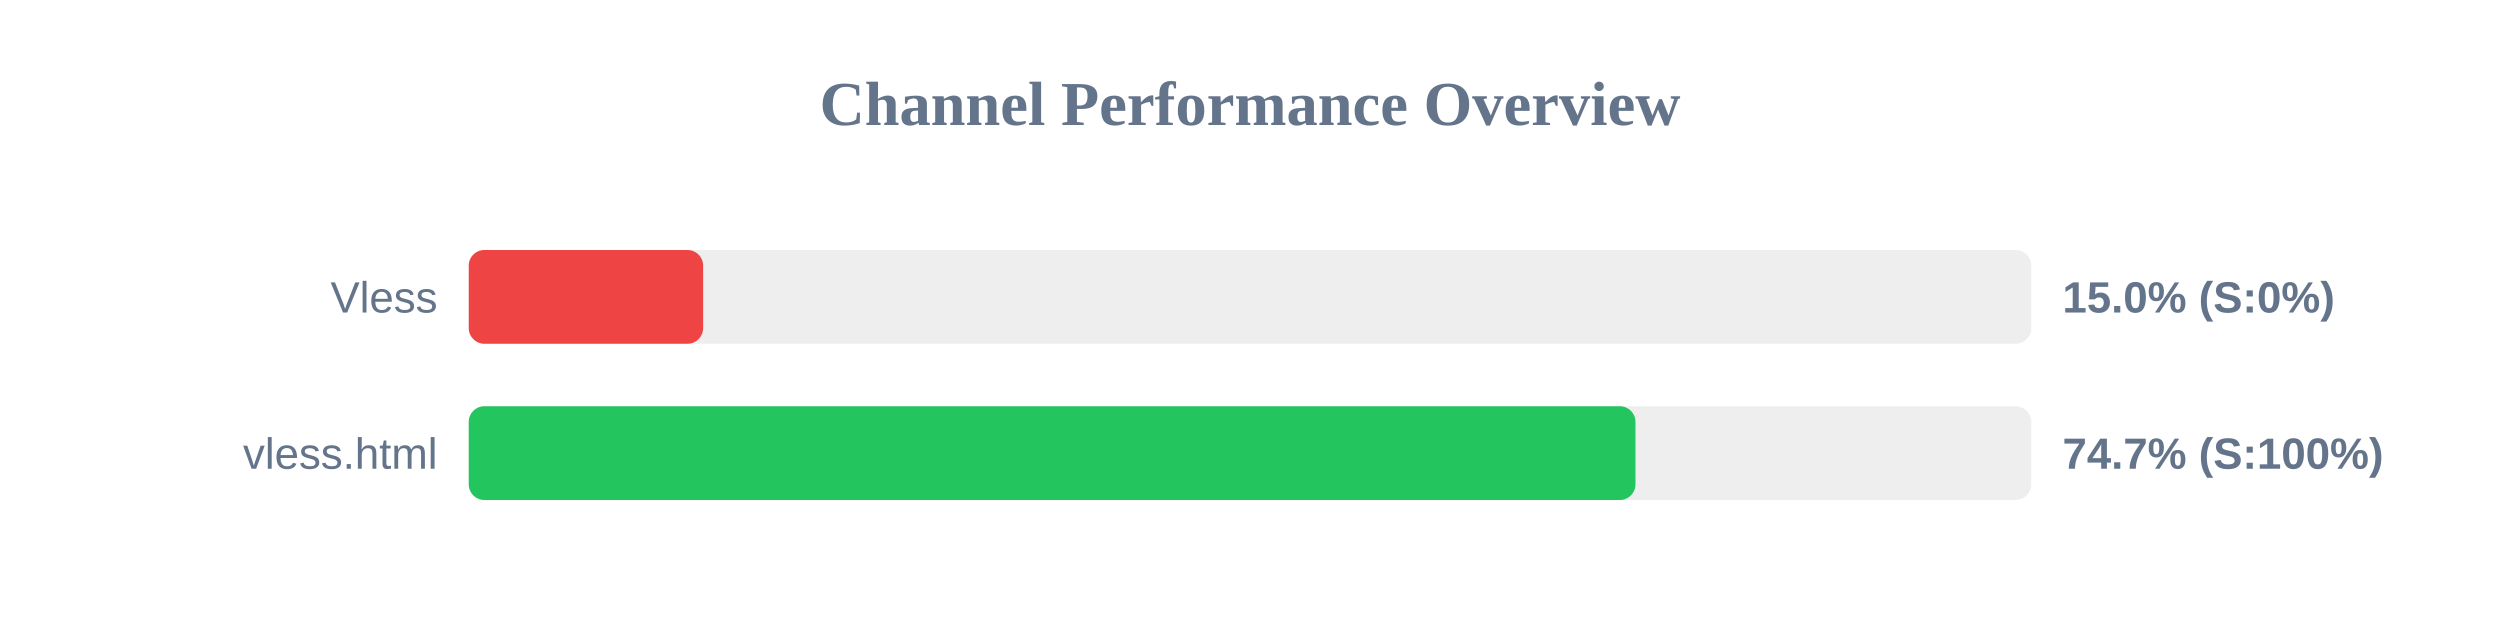
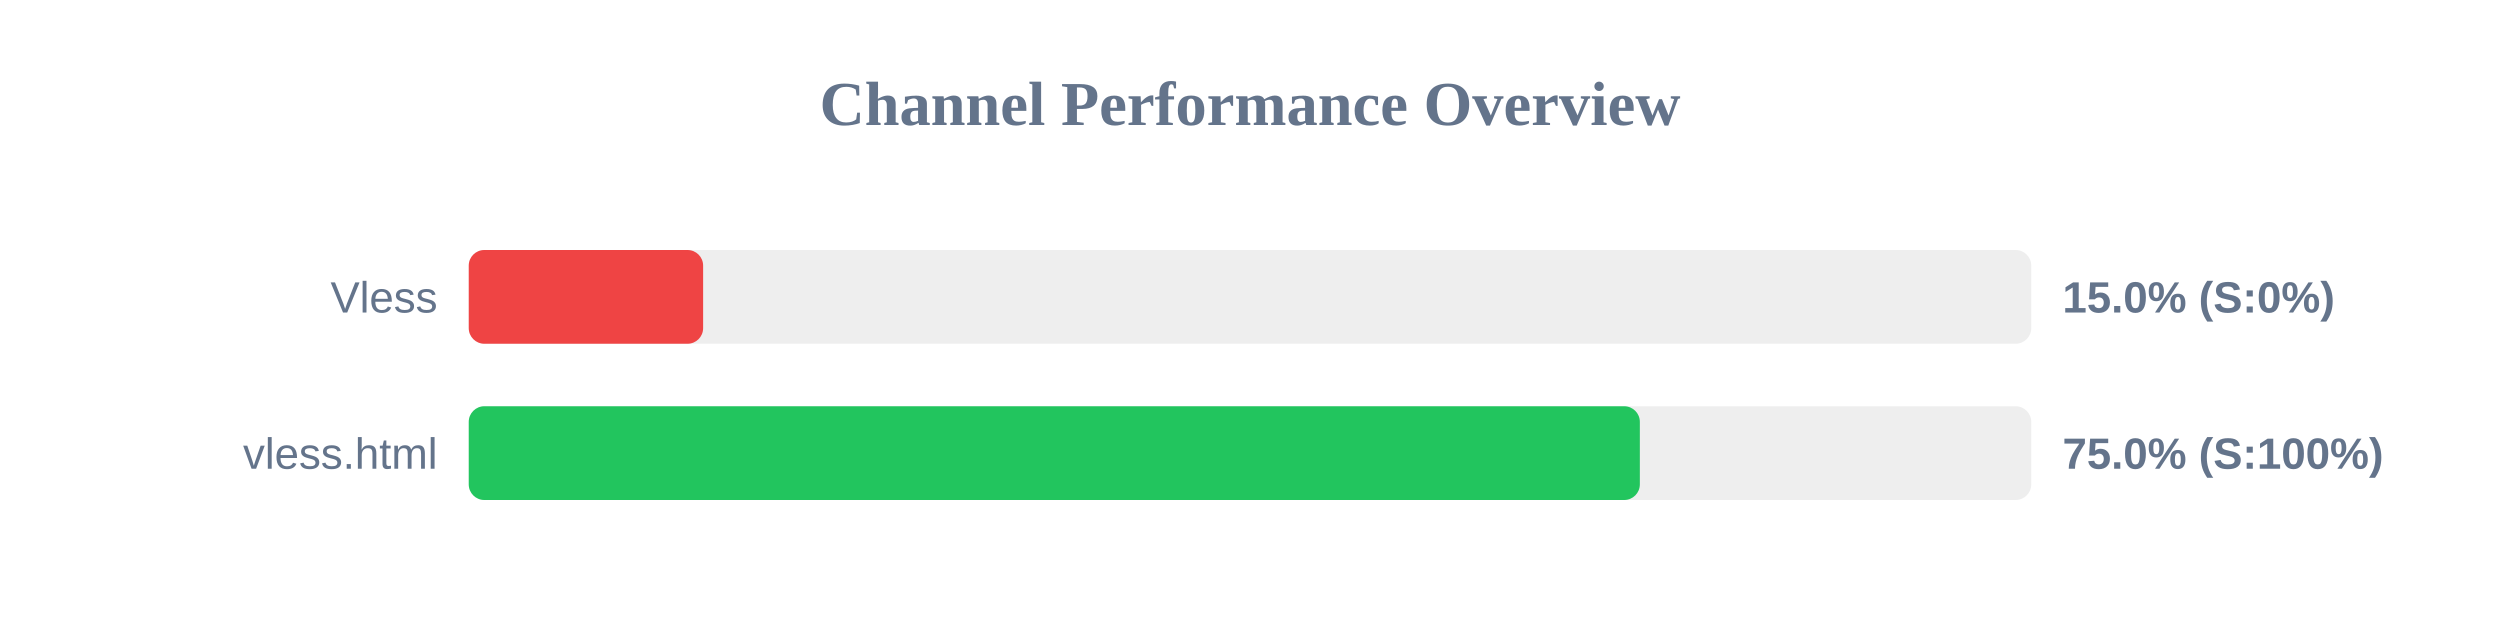
<svg xmlns="http://www.w3.org/2000/svg" width="800" height="200" version="1.1">
  <style>
        .row { font: 14px Arial; fill: #64748b; }
        .score { font: bold 14px Arial; fill: #64748b; }
    </style>
  <text x="400" y="40" text-anchor="middle" font-size="20px" font-weight="bold" fill="#64748b">Channel Performance Overview</text>
  <rect x="150" y="80" width="500" height="30" fill="#eee" rx="5" />
  <rect x="150" y="80" width="75.0" height="30" fill="#ef4444" rx="5" />
  <text x="140" y="100" text-anchor="end" class="row">Vless</text>
  <text x="660" y="100" text-anchor="start" class="score">15.0% (S:0%)</text>
  <rect x="150" y="130" width="500" height="30" fill="#eee" rx="5" />
-   <rect x="150" y="130" width="373.35" height="30" fill="#22c55e" rx="5" />
+   <rect x="150" y="130" width="374.75" height="30" fill="#22c55e" rx="5" />
  <text x="140" y="150" text-anchor="end" class="row">vless.html</text>
-   <text x="660" y="150" text-anchor="start" class="score">74.7% (S:100%)</text>
+   <text x="660" y="150" text-anchor="start" class="score">75.0% (S:100%)</text>
</svg>
